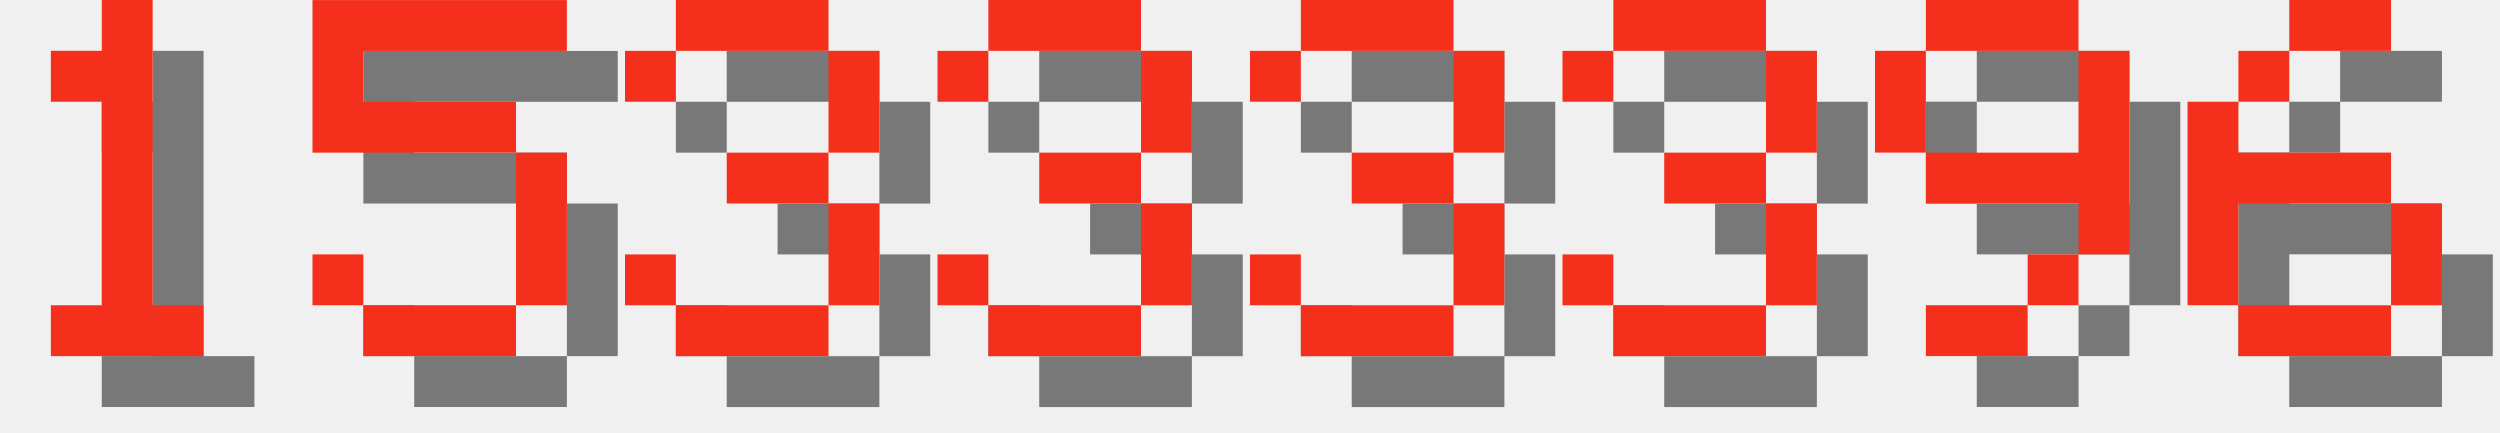
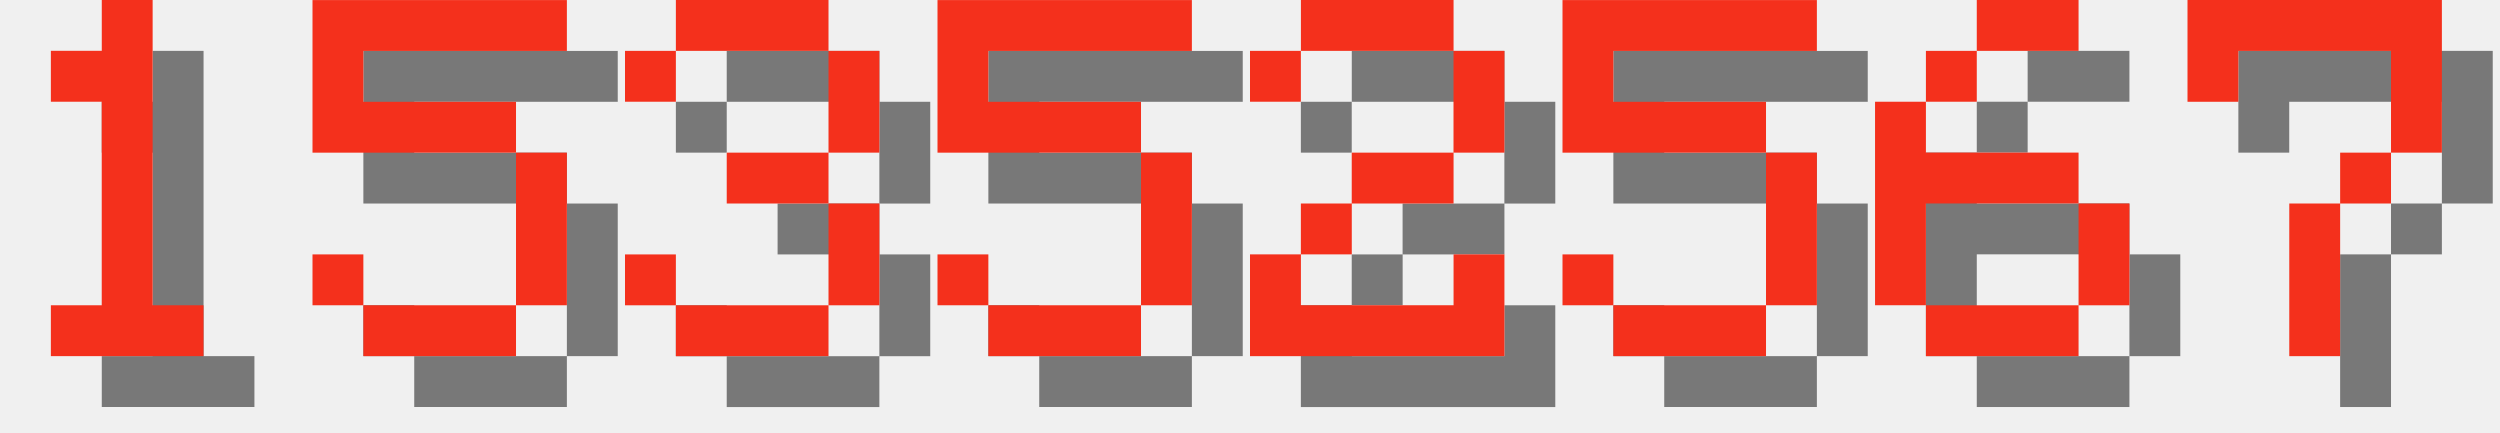
<svg xmlns="http://www.w3.org/2000/svg" version="1.1" width="208.0" height="36">
  <style>
        .text-foreground {
            fill: #F4301C;
        }
        .text-shadow {
            fill: #000000;
            fill-opacity: 0.5;
        }
    </style>
  <g class="digit" id="digit_1" transform="translate(0.0, 0), scale(4)">
    <path id="digit_1_shadow" class="text-shadow" d="m2.117 2.117v1.058h1.058v4.233h-1.058v1.058h3.175v-1.058h-1.058v-6.35h-1.058v1.058h-1.058z" fill-opacity=".5" style="paint-order:stroke fill markers" />
    <path id="digit_1_fg" class="text-foreground" d="m1.058 1.058v1.058h1.058v4.233h-1.058v1.058h3.175v-1.058h-1.058v-6.35h-1.058v1.058h-1.058z" fill="#fff" style="paint-order:stroke fill markers" />
  </g>
  <g class="digit" id="digit_5" transform="translate(26.0, 0), scale(4)">
    <path id="digit_5_shadow" class="text-shadow" d="m1.058 1.058v3.175h4.233v3.175h-3.175v-1.058h-1.058v1.058h1.058v1.058h3.175v-1.058h1.058v-3.175h-1.058v-1.058h-3.175v-1.058h4.233v-1.058h-5.292z" fill-opacity=".5" style="paint-order:stroke fill markers" />
    <path id="digit_5_fg" class="text-foreground" d="m0 0v3.175h4.233v3.175h-3.175v-1.058h-1.058v1.058h1.058v1.058h3.175v-1.058h1.058v-3.175h-1.058v-1.058h-3.175v-1.058h4.233v-1.058h-5.292z" fill="#fff" style="paint-order:stroke fill markers" />
  </g>
  <g class="digit" id="digit_3" transform="translate(52.0, 0), scale(4)">
    <path id="digit_3_shadow" class="text-shadow" d="m1.058 2.117v1.058h1.058v-1.058h3.175v2.117h-2.117v1.058h2.117v2.117h-3.175v-1.058h-1.058v1.058h1.058v1.058h3.175v-1.058h1.058v-2.117h-1.058v-1.058h1.058v-2.117h-1.058v-1.058h-3.175v1.058h-1.058z" fill-opacity=".5" style="paint-order:stroke fill markers" />
    <path id="digit_3_fg" class="text-foreground" d="m0 1.058v1.058h1.058v-1.058h3.175v2.117h-2.117v1.058h2.117v2.117h-3.175v-1.058h-1.058v1.058h1.058v1.058h3.175v-1.058h1.058v-2.117h-1.058v-1.058h1.058v-2.117h-1.058v-1.058h-3.175v1.058h-1.058z" fill="#fff" style="paint-order:stroke fill markers" />
  </g>
-   <g class="digit" id="digit_3" transform="translate(78.0, 0), scale(4)">
-     <path id="digit_3_shadow" class="text-shadow" d="m1.058 2.117v1.058h1.058v-1.058h3.175v2.117h-2.117v1.058h2.117v2.117h-3.175v-1.058h-1.058v1.058h1.058v1.058h3.175v-1.058h1.058v-2.117h-1.058v-1.058h1.058v-2.117h-1.058v-1.058h-3.175v1.058h-1.058z" fill-opacity=".5" style="paint-order:stroke fill markers" />
-     <path id="digit_3_fg" class="text-foreground" d="m0 1.058v1.058h1.058v-1.058h3.175v2.117h-2.117v1.058h2.117v2.117h-3.175v-1.058h-1.058v1.058h1.058v1.058h3.175v-1.058h1.058v-2.117h-1.058v-1.058h1.058v-2.117h-1.058v-1.058h-3.175v1.058h-1.058z" fill="#fff" style="paint-order:stroke fill markers" />
+   <g class="digit" id="digit_5" transform="translate(78.0, 0), scale(4)">
+     <path id="digit_5_shadow" class="text-shadow" d="m1.058 1.058v3.175h4.233v3.175h-3.175v-1.058h-1.058v1.058h1.058v1.058h3.175v-1.058h1.058v-3.175h-1.058v-1.058h-3.175v-1.058h4.233v-1.058h-5.292z" fill-opacity=".5" style="paint-order:stroke fill markers" />
+     <path id="digit_5_fg" class="text-foreground" d="m0 0v3.175h4.233v3.175h-3.175v-1.058h-1.058v1.058h1.058v1.058h3.175v-1.058h1.058v-3.175h-1.058v-1.058h-3.175v-1.058h4.233v-1.058h-5.292z" fill="#fff" style="paint-order:stroke fill markers" />
  </g>
-   <g class="digit" id="digit_3" transform="translate(104.0, 0), scale(4)">
-     <path id="digit_3_shadow" class="text-shadow" d="m1.058 2.117v1.058h1.058v-1.058h3.175v2.117h-2.117v1.058h2.117v2.117h-3.175v-1.058h-1.058v1.058h1.058v1.058h3.175v-1.058h1.058v-2.117h-1.058v-1.058h1.058v-2.117h-1.058v-1.058h-3.175v1.058h-1.058z" fill-opacity=".5" style="paint-order:stroke fill markers" />
-     <path id="digit_3_fg" class="text-foreground" d="m0 1.058v1.058h1.058v-1.058h3.175v2.117h-2.117v1.058h2.117v2.117h-3.175v-1.058h-1.058v1.058h1.058v1.058h3.175v-1.058h1.058v-2.117h-1.058v-1.058h1.058v-2.117h-1.058v-1.058h-3.175v1.058h-1.058z" fill="#fff" style="paint-order:stroke fill markers" />
+   <g class="digit" id="digit_2" transform="translate(104.0, 0), scale(4)">
+     <path id="digit_2_shadow" class="text-shadow" d="m1.058 2.117v1.058h1.058v-1.058h3.175v2.117h-2.117v1.058h-1.058v1.058h-1.058v2.117h5.292v-2.117h-1.058v1.058h-3.175v-1.058h1.058v-1.058h2.117v-1.058h1.058v-2.117h-1.058v-1.058h-3.175v1.058h-1.058z" fill-opacity=".5" style="paint-order:stroke fill markers" />
+     <path id="digit_2_fg" class="text-foreground" d="m0 1.058v1.058h1.058v-1.058h3.175v2.117h-2.117v1.058h-1.058v1.058h-1.058v2.117h5.292v-2.117h-1.058v1.058h-3.175v-1.058h1.058v-1.058h2.117v-1.058h1.058v-2.117h-1.058v-1.058h-3.175v1.058h-1.058z" fill="#fff" style="paint-order:stroke fill markers" />
  </g>
-   <g class="digit" id="digit_3" transform="translate(130.0, 0), scale(4)">
-     <path id="digit_3_shadow" class="text-shadow" d="m1.058 2.117v1.058h1.058v-1.058h3.175v2.117h-2.117v1.058h2.117v2.117h-3.175v-1.058h-1.058v1.058h1.058v1.058h3.175v-1.058h1.058v-2.117h-1.058v-1.058h1.058v-2.117h-1.058v-1.058h-3.175v1.058h-1.058z" fill-opacity=".5" style="paint-order:stroke fill markers" />
-     <path id="digit_3_fg" class="text-foreground" d="m0 1.058v1.058h1.058v-1.058h3.175v2.117h-2.117v1.058h2.117v2.117h-3.175v-1.058h-1.058v1.058h1.058v1.058h3.175v-1.058h1.058v-2.117h-1.058v-1.058h1.058v-2.117h-1.058v-1.058h-3.175v1.058h-1.058z" fill="#fff" style="paint-order:stroke fill markers" />
+   <g class="digit" id="digit_5" transform="translate(130.0, 0), scale(4)">
+     <path id="digit_5_shadow" class="text-shadow" d="m1.058 1.058v3.175h4.233v3.175h-3.175v-1.058h-1.058v1.058h1.058v1.058h3.175v-1.058h1.058v-3.175h-1.058v-1.058h-3.175v-1.058h4.233v-1.058h-5.292z" fill-opacity=".5" style="paint-order:stroke fill markers" />
+     <path id="digit_5_fg" class="text-foreground" d="m0 0v3.175h4.233v3.175h-3.175v-1.058h-1.058v1.058h1.058v1.058h3.175v-1.058h1.058v-3.175h-1.058v-1.058h-3.175v-1.058h4.233v-1.058h-5.292z" fill="#fff" style="paint-order:stroke fill markers" />
  </g>
-   <g class="digit" id="digit_9" transform="translate(156.0, 0), scale(4)">
-     <path id="digit_9_shadow" class="text-shadow" d="m2.117 1.058v1.058h3.175v-1.058h-3.175zm3.175 1.058v2.117h-3.175v1.058h3.175v1.058h1.058v-4.233h-1.058zm0 4.233h-1.058v1.058h1.058v-1.058zm-1.058 1.058h-2.117v1.058h2.117v-1.058zm-2.117-3.175v-2.117h-1.058v2.117h1.058z" fill-opacity=".5" style="paint-order:stroke fill markers" />
-     <path id="digit_9_fg" class="text-foreground" d="m1.058 0v1.058h3.175v-1.058h-3.175zm3.175 1.058v2.117h-3.175v1.058h3.175v1.058h1.058v-4.233h-1.058zm0 4.233h-1.058v1.058h1.058v-1.058zm-1.058 1.058h-2.117v1.058h2.117v-1.058zm-2.117-3.175v-2.117h-1.058v2.117h1.058z" fill="#fff" style="paint-order:stroke fill markers" />
-   </g>
-   <g class="digit" id="digit_6" transform="translate(182.0, 0), scale(4)">
+   <g class="digit" id="digit_6" transform="translate(156.0, 0), scale(4)">
    <path id="digit_6_shadow" class="text-shadow" d="m3.175 1.058v1.058h2.117v-1.058h-2.117zm0 1.058h-1.058v1.058h1.058v-1.058zm-1.058 1.058h-1.058v4.233h1.058v-2.117h3.175v-1.058h-3.175v-1.058zm3.175 2.117v2.117h1.058v-2.117h-1.058zm0 2.117h-3.175v1.058h3.175v-1.058z" fill-opacity=".5" style="paint-order:stroke fill markers" />
    <path id="digit_6_fg" class="text-foreground" d="m2.117 0v1.058h2.117v-1.058h-2.117zm0 1.058h-1.058v1.058h1.058v-1.058zm-1.058 1.058h-1.058v4.233h1.058v-2.117h3.175v-1.058h-3.175v-1.058zm3.175 2.117v2.117h1.058v-2.117h-1.058zm0 2.117h-3.175v1.058h3.175v-1.058z" fill="#fff" style="paint-order:stroke fill markers" />
  </g>
+   <g class="digit" id="digit_7" transform="translate(182.0, 0), scale(4)">
+     <path id="digit_7_shadow" class="text-shadow" d="m1.058 1.058 2e-6 2.117h1.058v-1.058h3.175v1.058l2e-7 1.058h-1.058v1.058h-1.058l4e-7 3.175 1.058 1e-7v-3.175h1.058v-1.058h1.058l5e-7 -1.058v-2.117z" fill-opacity=".5" style="paint-order:stroke fill markers" />
+     <path id="digit_7_fg" class="text-foreground" d="m0 0 2e-6 2.117h1.058v-1.058h3.175v1.058l2e-7 1.058h-1.058v1.058h-1.058l4e-7 3.175 1.058 1e-7v-3.175h1.058v-1.058h1.058l5e-7 -1.058v-2.117z" fill="#fff" style="paint-order:stroke fill markers" />
+   </g>
</svg>
